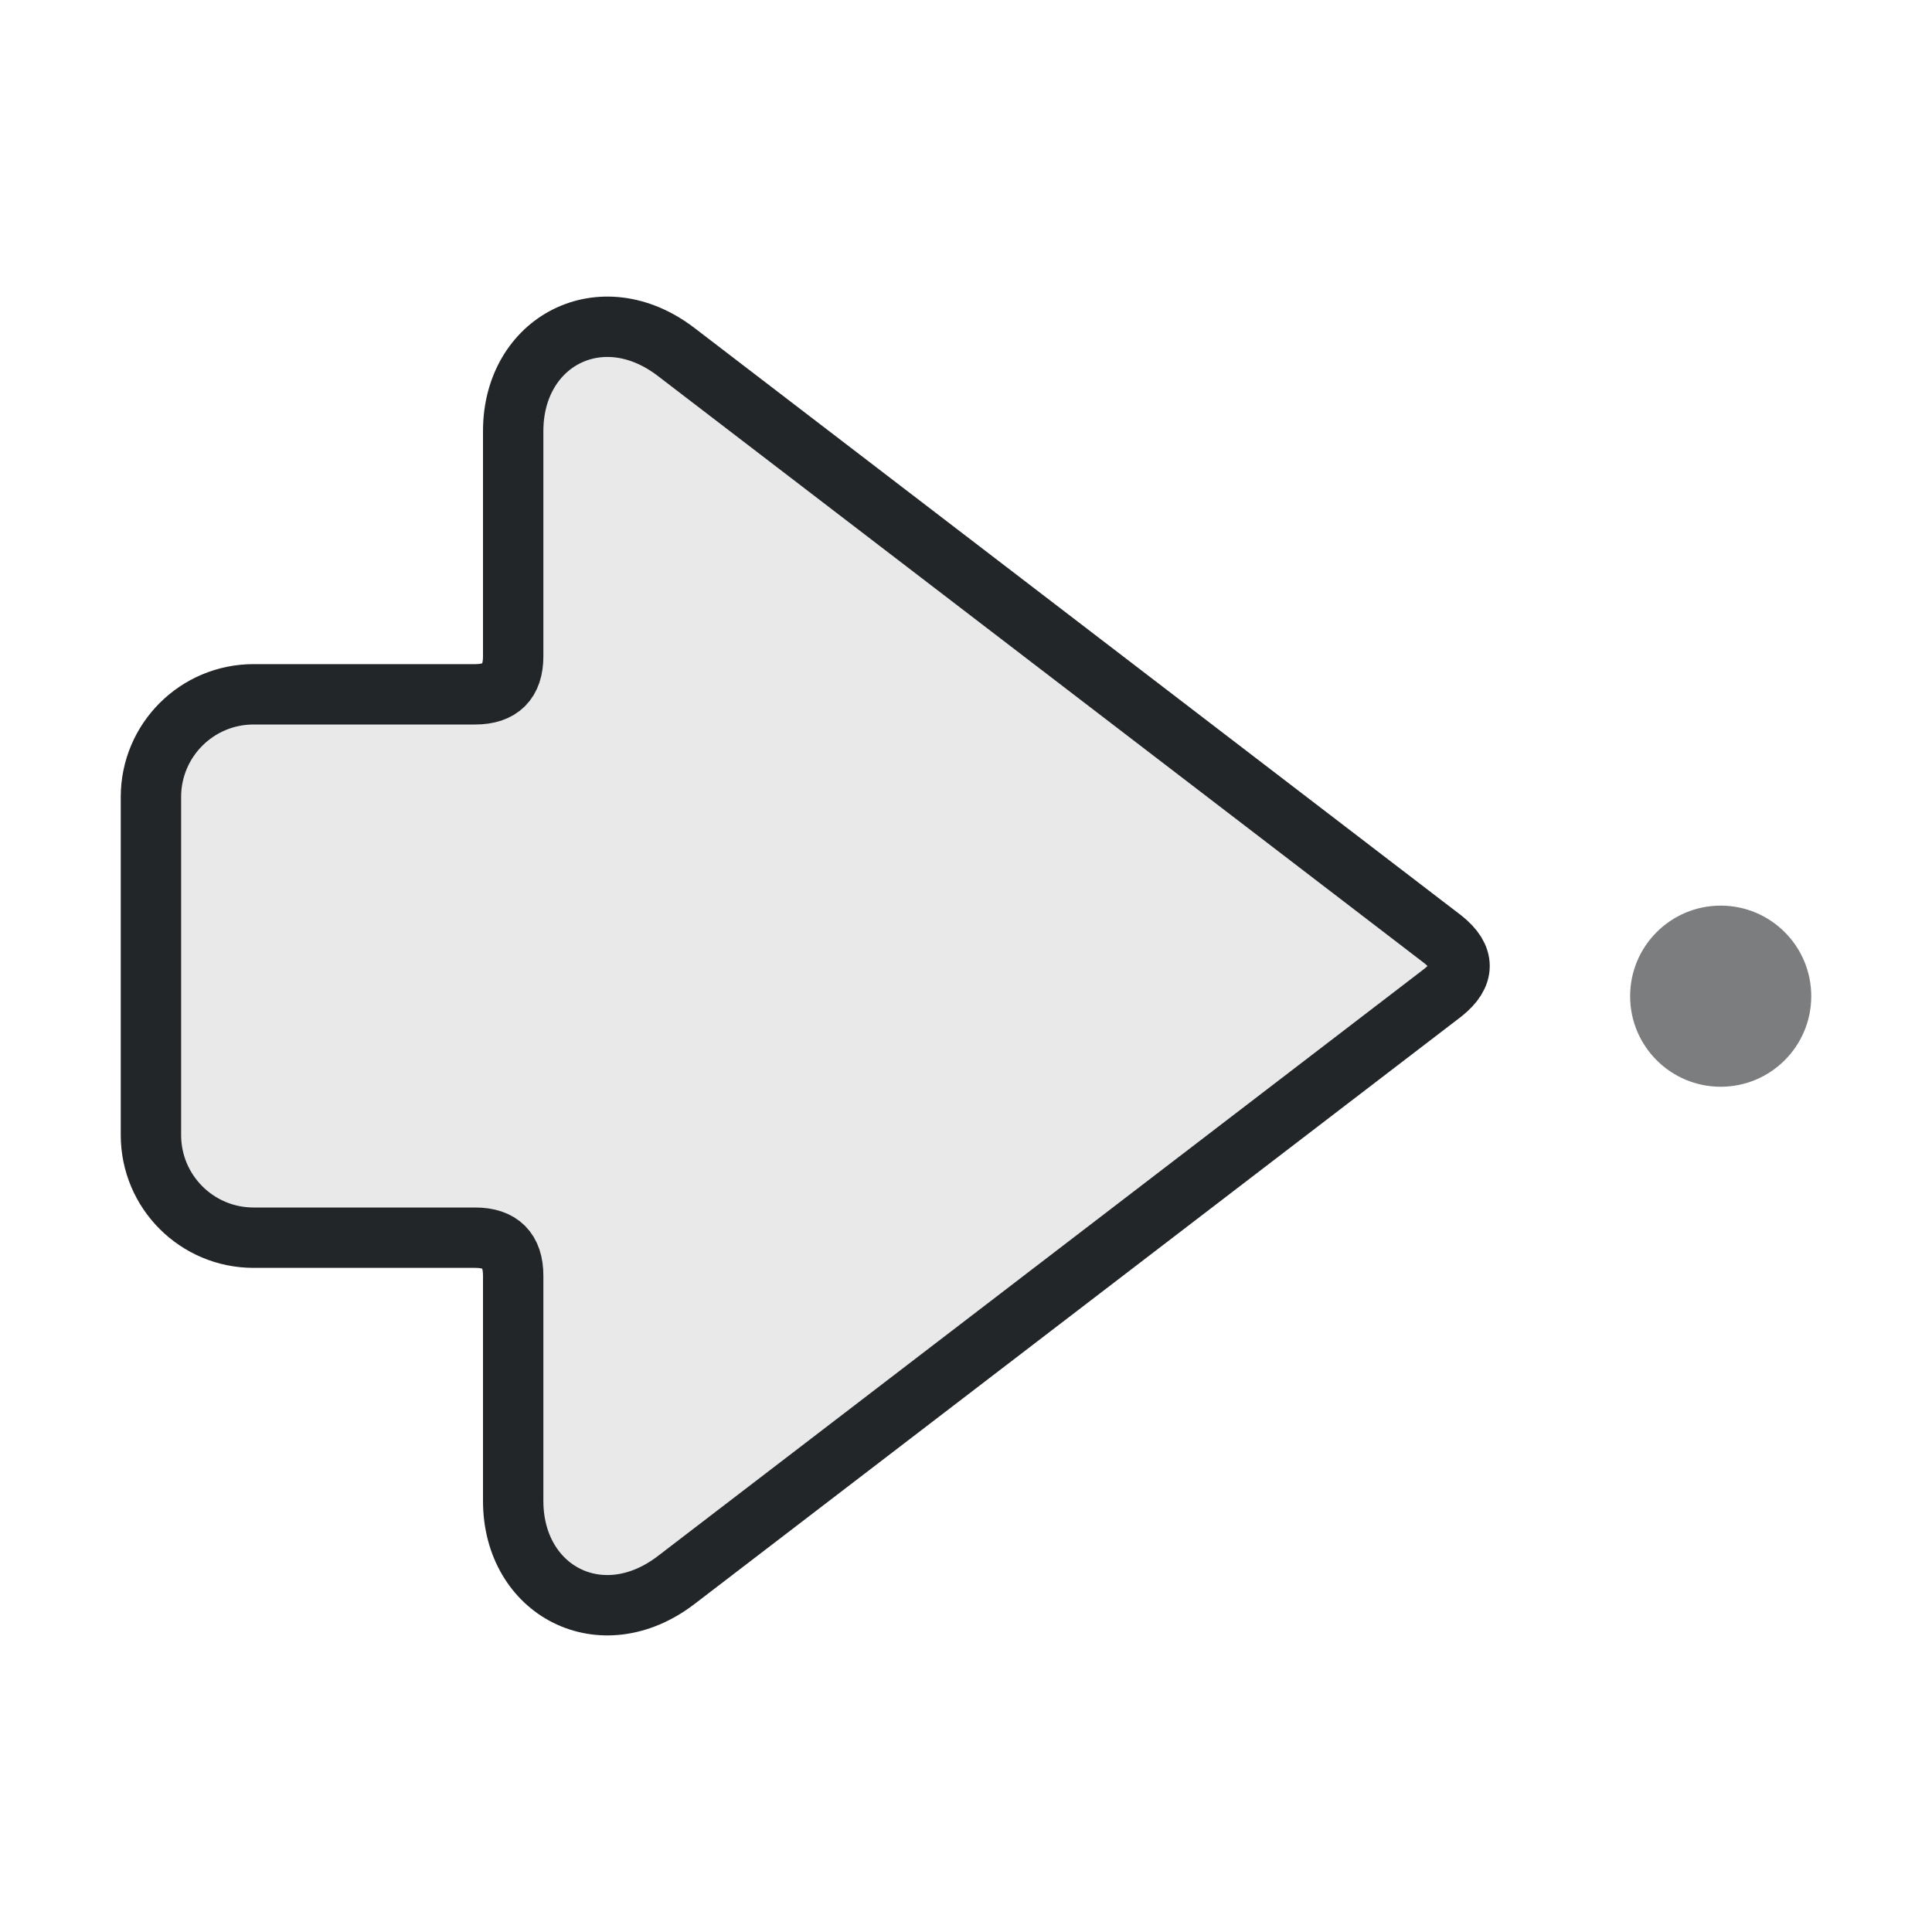
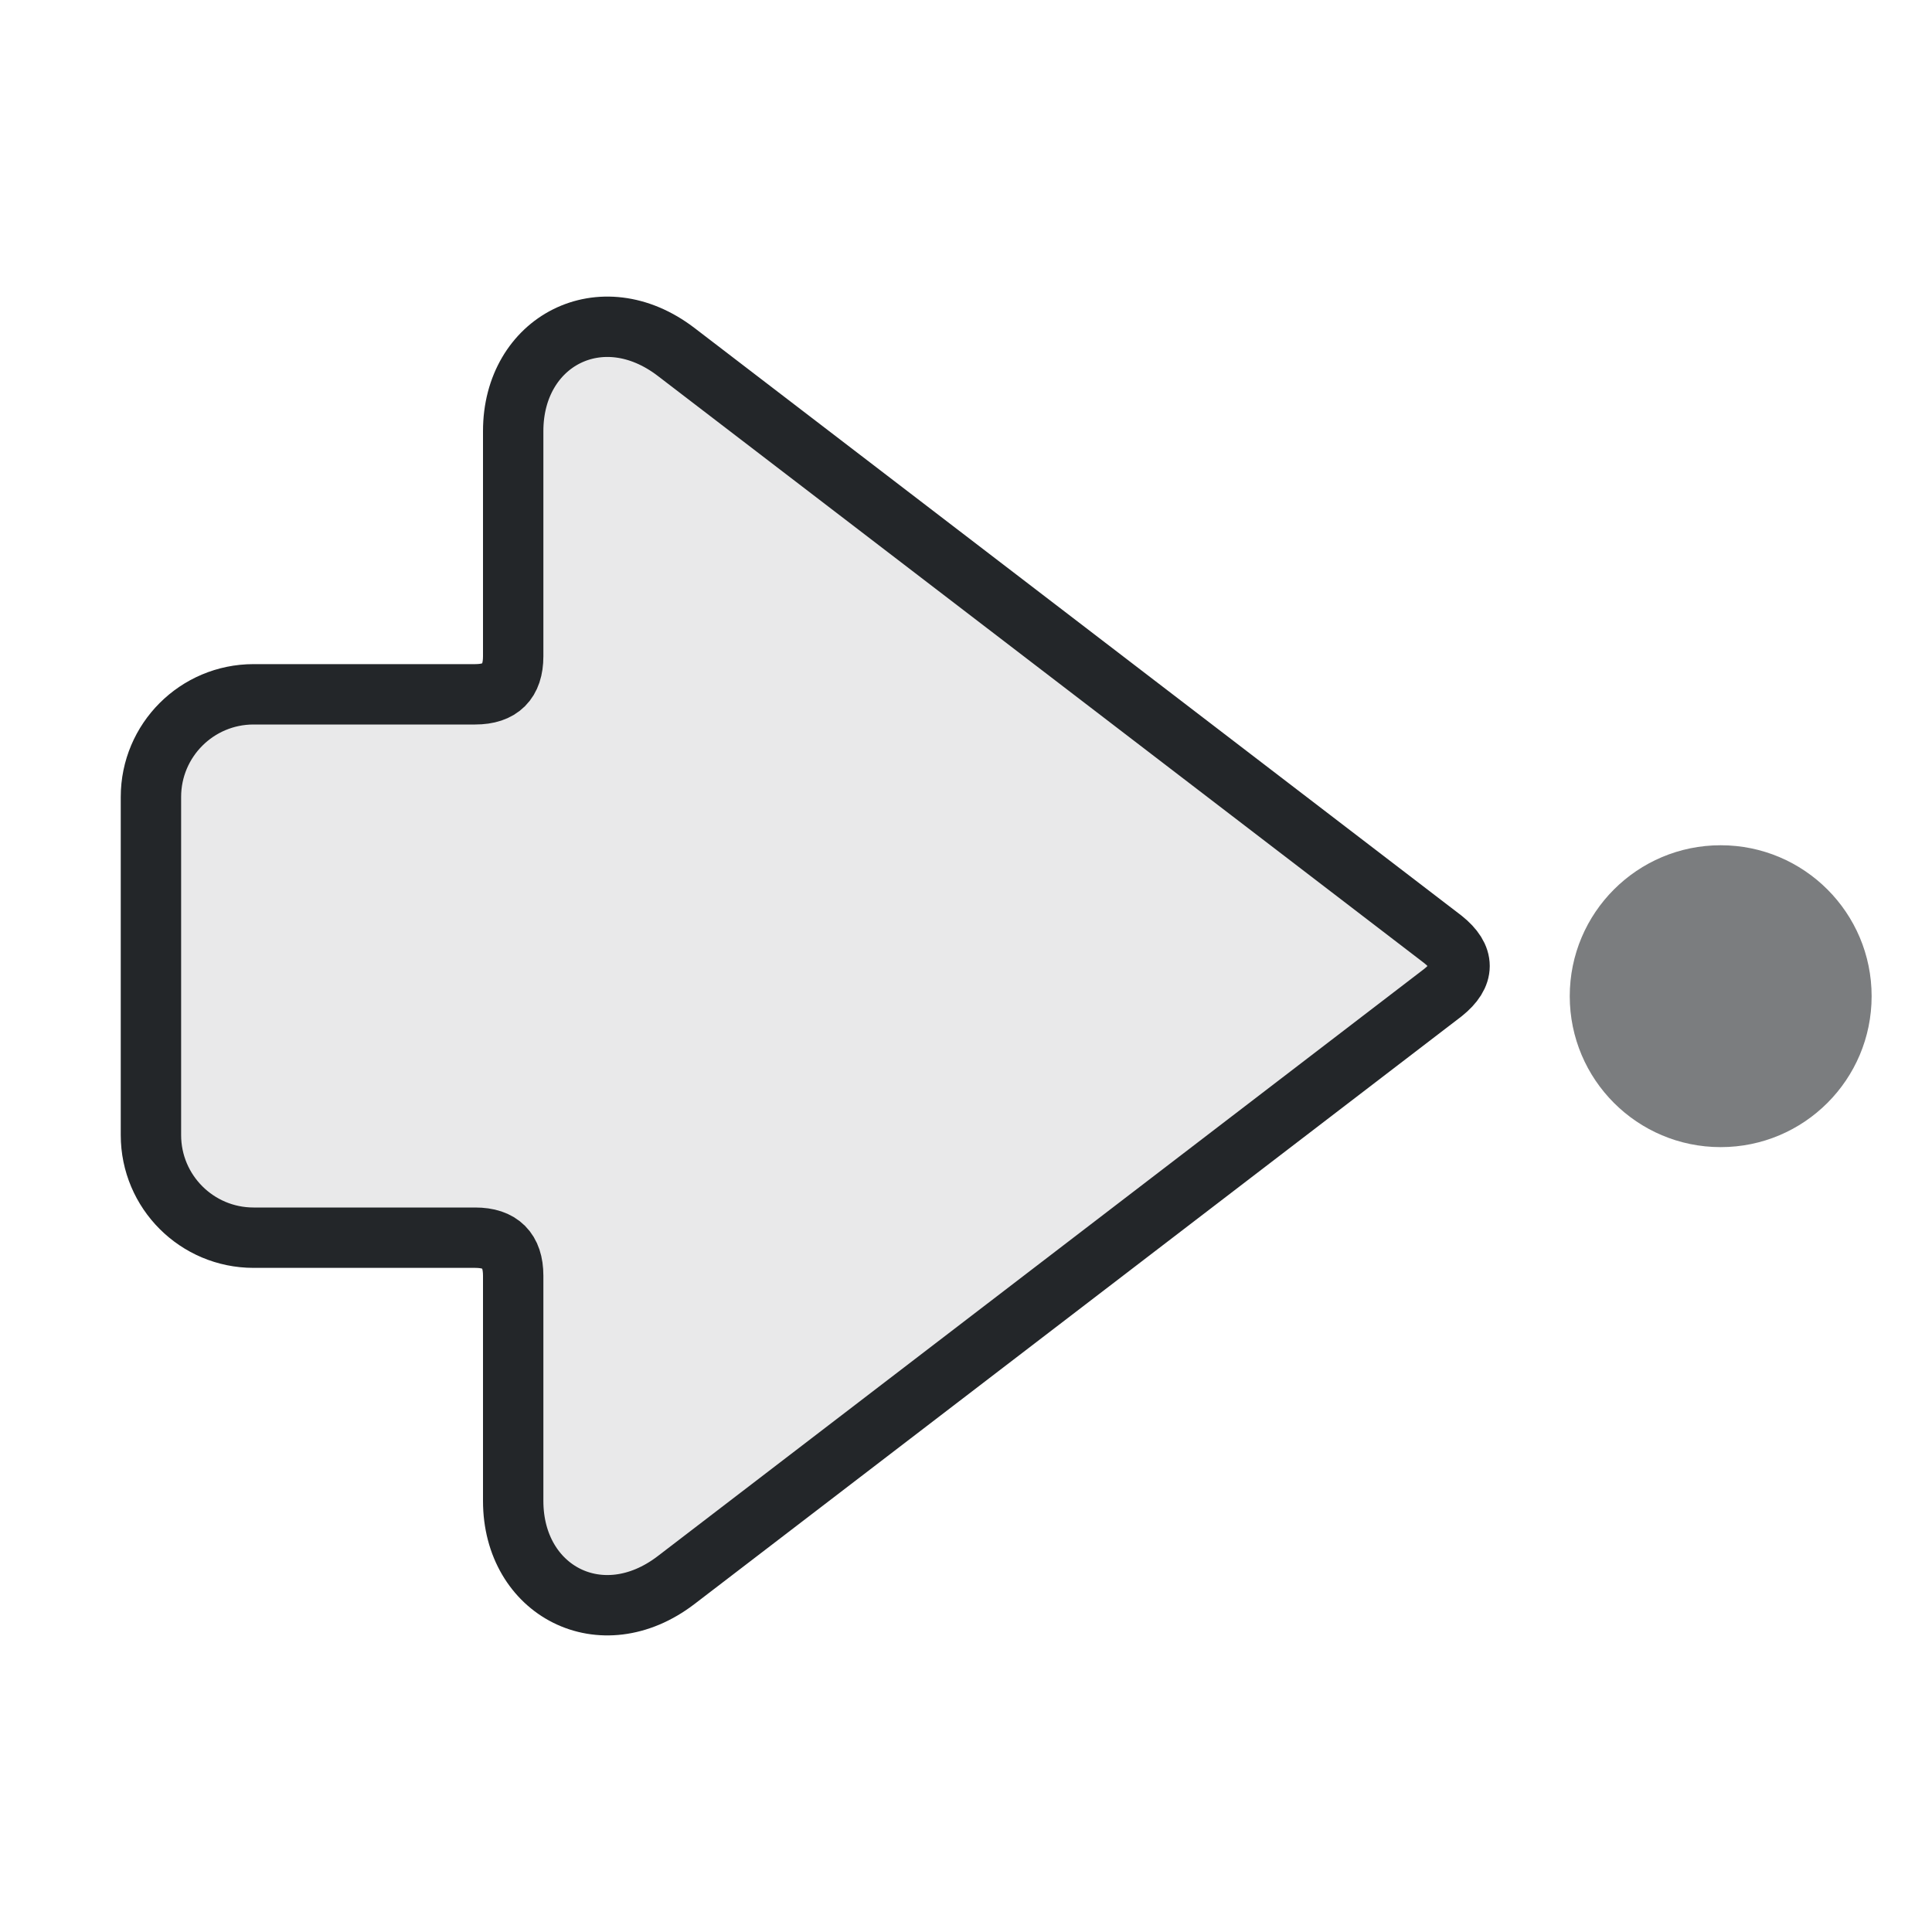
<svg xmlns="http://www.w3.org/2000/svg" width="32" height="32" viewBox="0 0 32 32" version="1.1">
  <defs>
    <style id="current-color-scheme" type="text/css">.ColorScheme-Text { color:#232629; }</style>
  </defs>
  <path class="ColorScheme-Text" d="M5.1 15.56 17.8 5.83C19.04 4.88 20.5 5.65 20.5 7.14V10.87Q20.5 11.5 21.13 11.5H24.8A1.7 1.7 0 0 1 26.5 13.2V18.8A1.7 1.7 0 0 1 24.8 20.5H21.13Q20.5 20.5 20.5 21.13V24.86C20.5 26.35 19.04 27.12 17.8 26.17L5.1 16.44Q4.55 16 5.1 15.56Z" fill="currentColor" fill-opacity=".1" stroke="currentColor" stroke-width="1" stroke-linecap="round" stroke-linejoin="round" transform="matrix(-1 0 0 1 29 0)" />
-   <circle cx="28.5" cy="16.5" r="1.5" fill="currentColor" class="ColorScheme-Text" opacity=".6" />
+   <circle cx="28.5" cy="16.5" r="2.5" fill="currentColor" class="ColorScheme-Text" opacity=".6" />
</svg>
